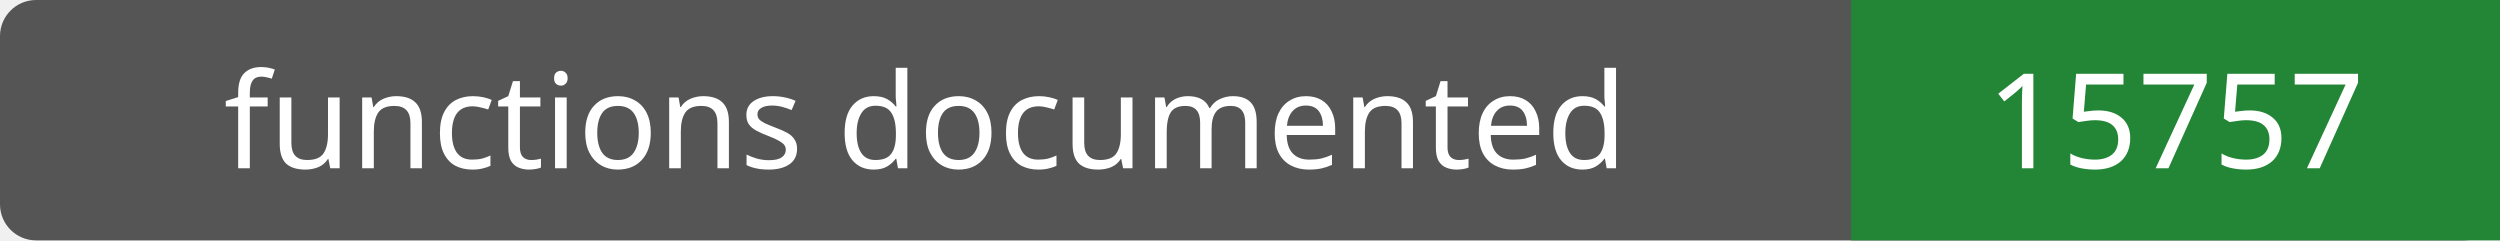
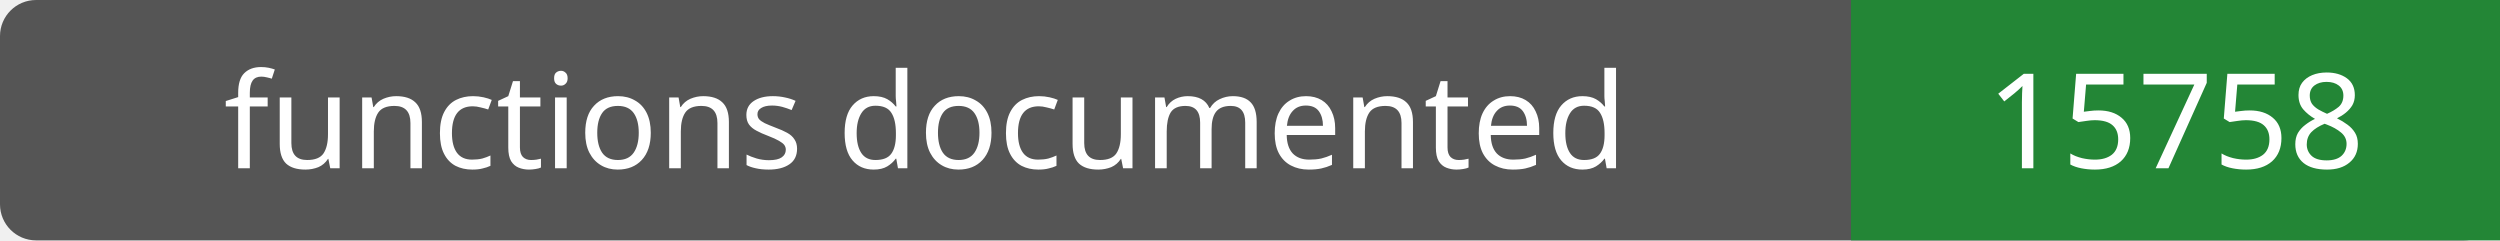
- <svg xmlns="http://www.w3.org/2000/svg" width="208" height="20" role="img" aria-label="functions documented: 15757">
+ <svg xmlns="http://www.w3.org/2000/svg" width="208" height="20" role="img" aria-label="functions documented: 15758">
  <rect width="208" height="20" rx="3" fill="#555" />
  <path fill="#238636" d="M154 0h54v20H154z" />
  <g fill="#fff" text-anchor="middle" font-family="Verdana,sans-serif" font-size="11">
    <text x="77.0" y="14">functions documented</text>
-     <text x="181.0" y="14">15757</text>
+     <text x="181.0" y="14">15758</text>
  </g>
</svg>
